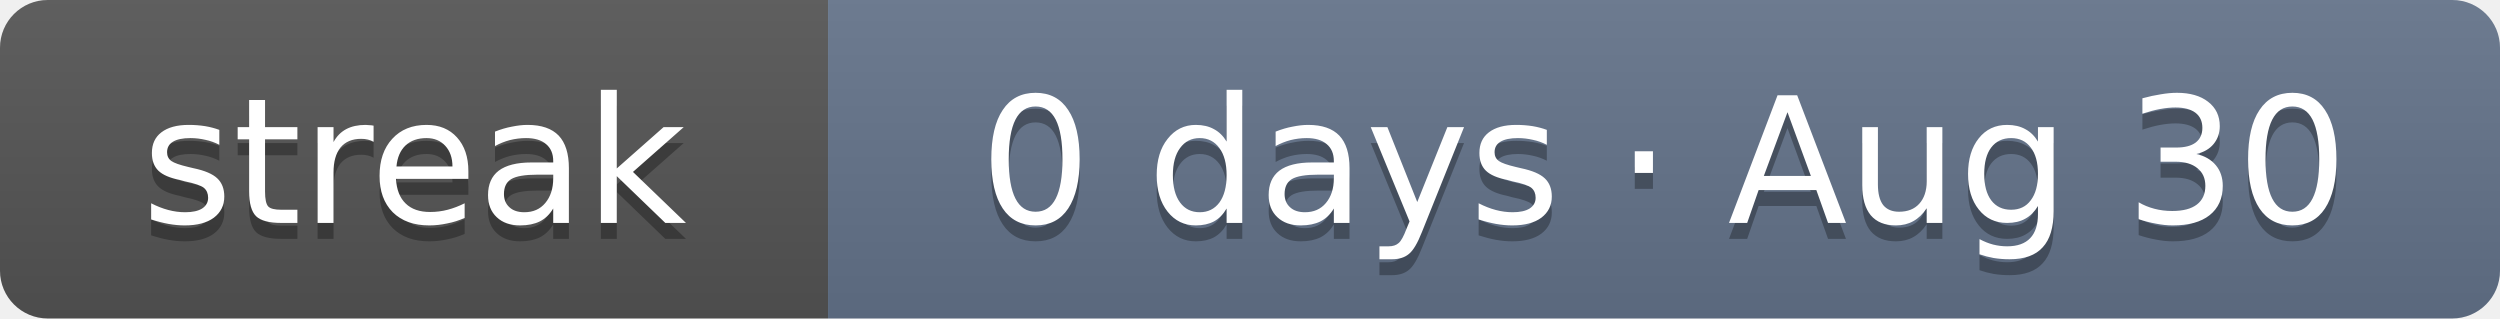
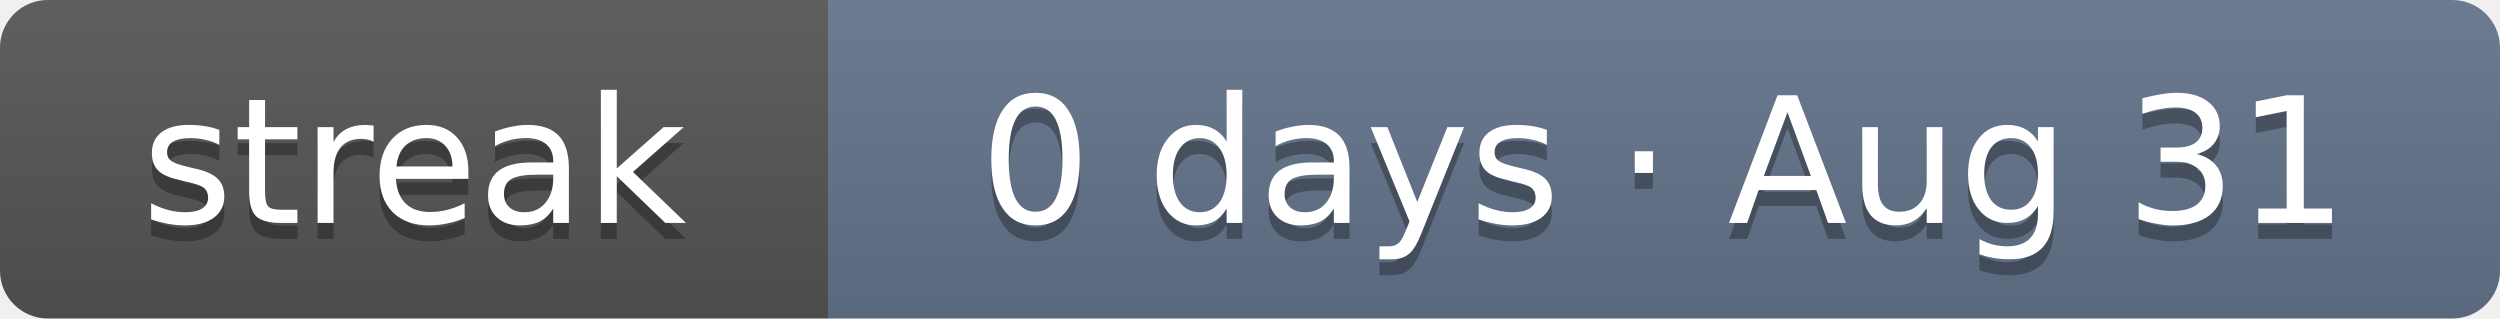
- <svg xmlns="http://www.w3.org/2000/svg" width="157" height="20" role="img" aria-label="Current solving streak: 0 days as of Aug 30">
+ <svg xmlns="http://www.w3.org/2000/svg" width="157" height="20" role="img" aria-label="Current solving streak: 0 days as of Aug 31">
  <linearGradient id="s" x2="0" y2="100%">
    <stop offset="0" stop-color="#bbb" stop-opacity=".1" />
    <stop offset="1" stop-opacity=".1" />
  </linearGradient>
  <clipPath id="r">
    <rect width="157" height="20" rx="3" fill="#fff" />
  </clipPath>
  <g clip-path="url(#r)">
    <rect width="52" height="20" fill="#555" />
    <rect x="52" width="105" height="20" fill="#64748b" />
    <rect width="157" height="20" fill="url(#s)" />
  </g>
  <g fill="#fff" text-anchor="middle" font-family="Verdana,DejaVu Sans,Geneva,sans-serif" font-size="11">
    <text x="26" y="15" fill="#010101" fill-opacity=".3" textLength="32">streak</text>
    <text x="26" y="14" fill="#fff" textLength="32">streak</text>
-     <text x="104.5" y="15" fill="#010101" fill-opacity=".3" textLength="85">0 days · Aug 30</text>
-     <text x="104.5" y="14" fill="#fff" textLength="85">0 days · Aug 30</text>
+     <text x="104.5" y="15" fill="#010101" fill-opacity=".3" textLength="85">0 days · Aug 31</text>
+     <text x="104.5" y="14" fill="#fff" textLength="85">0 days · Aug 31</text>
  </g>
</svg>
